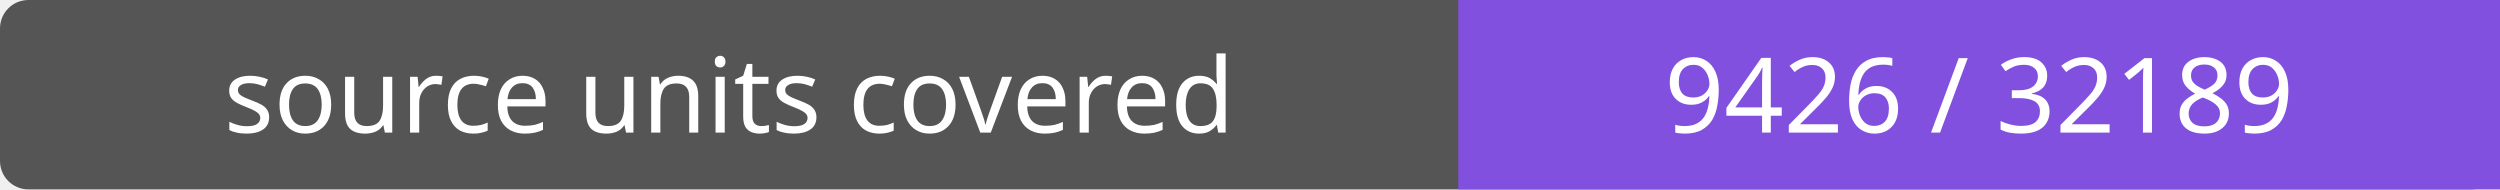
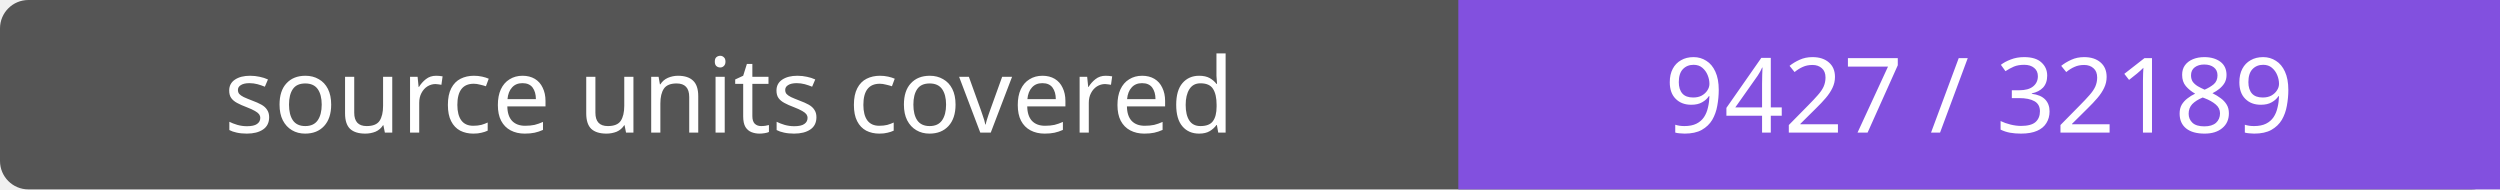
- <svg xmlns="http://www.w3.org/2000/svg" width="264" height="20" role="img" aria-label="source units covered: 9426 / 32189">
+ <svg xmlns="http://www.w3.org/2000/svg" width="264" height="20" role="img" aria-label="source units covered: 9427 / 32189">
  <rect width="264" height="20" rx="3" fill="#555" />
  <path fill="#8250df" d="M154 0h110v20H154z" />
  <g fill="#fff" text-anchor="middle" font-family="Verdana,sans-serif" font-size="11">
    <text x="77.0" y="14">source units covered</text>
-     <text x="209.0" y="14">9426 / 32189</text>
+     <text x="209.0" y="14">9427 / 32189</text>
  </g>
</svg>
